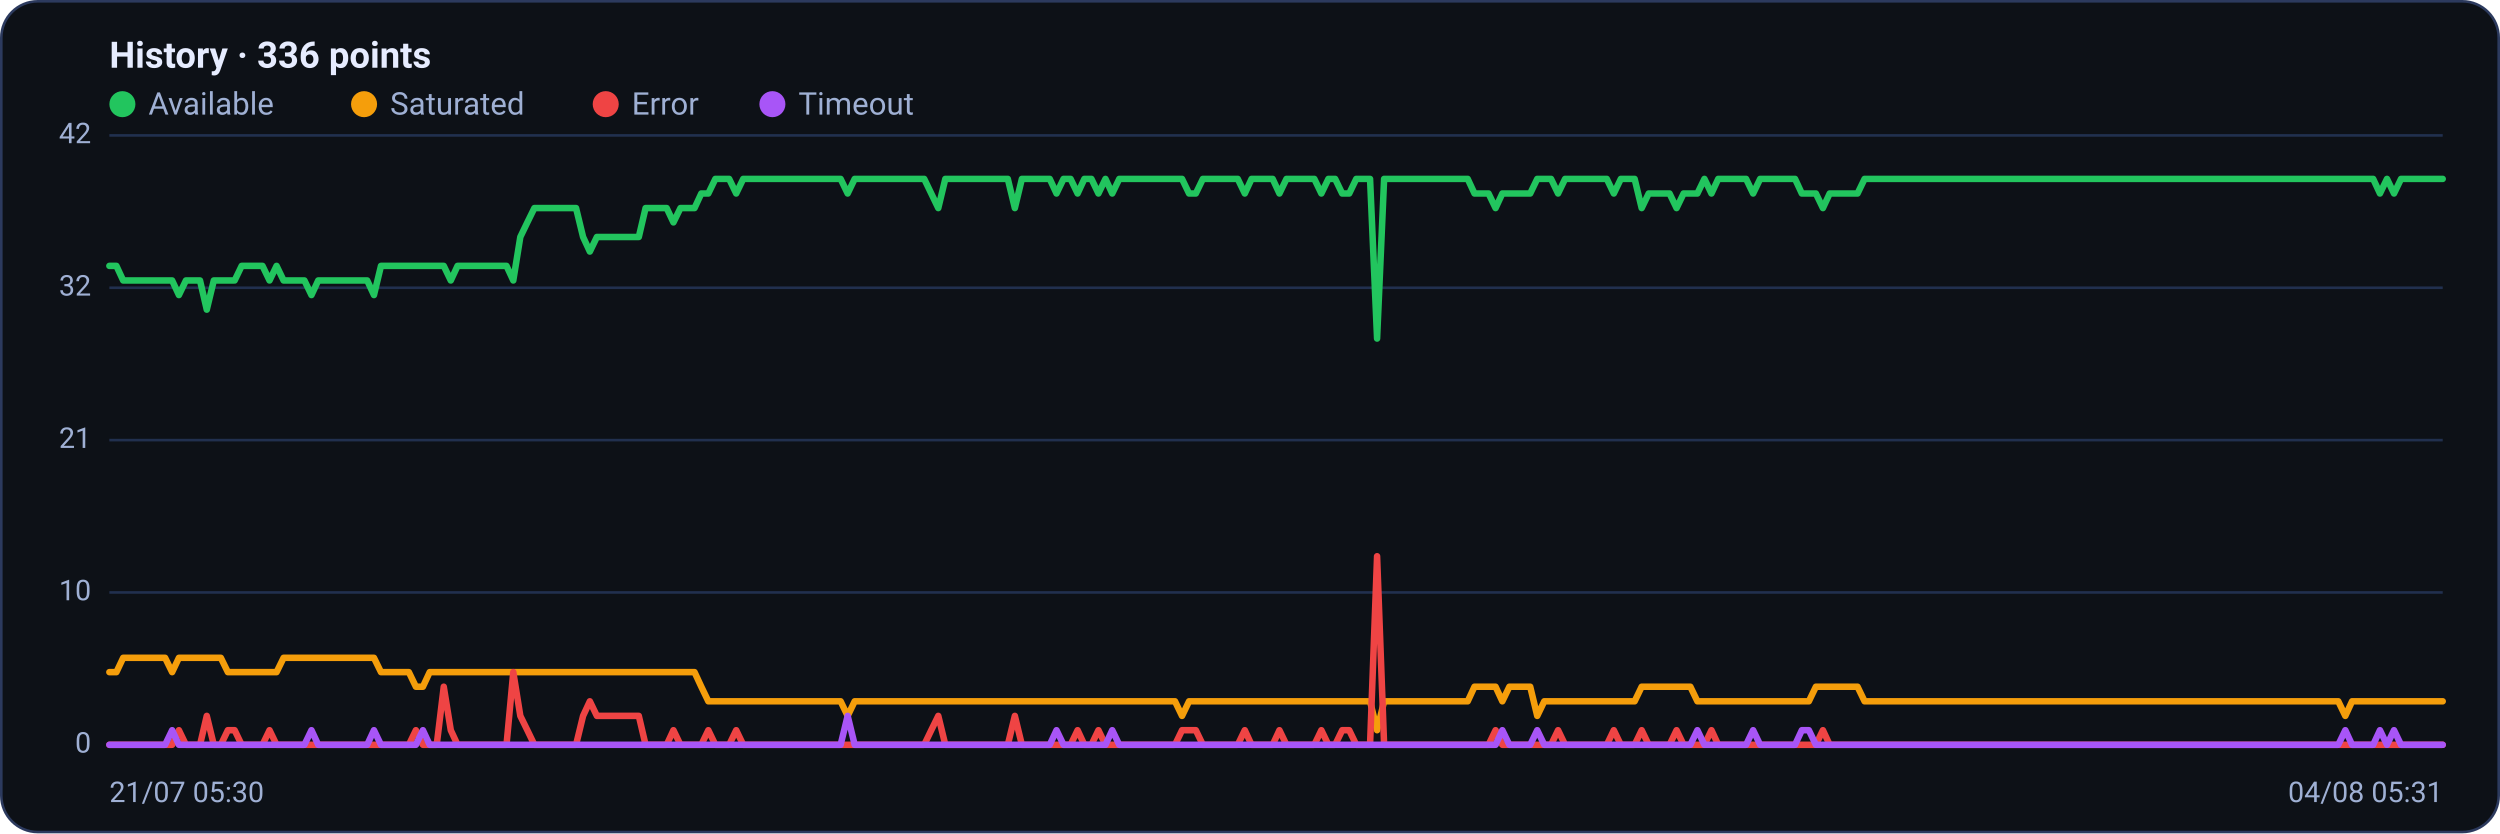
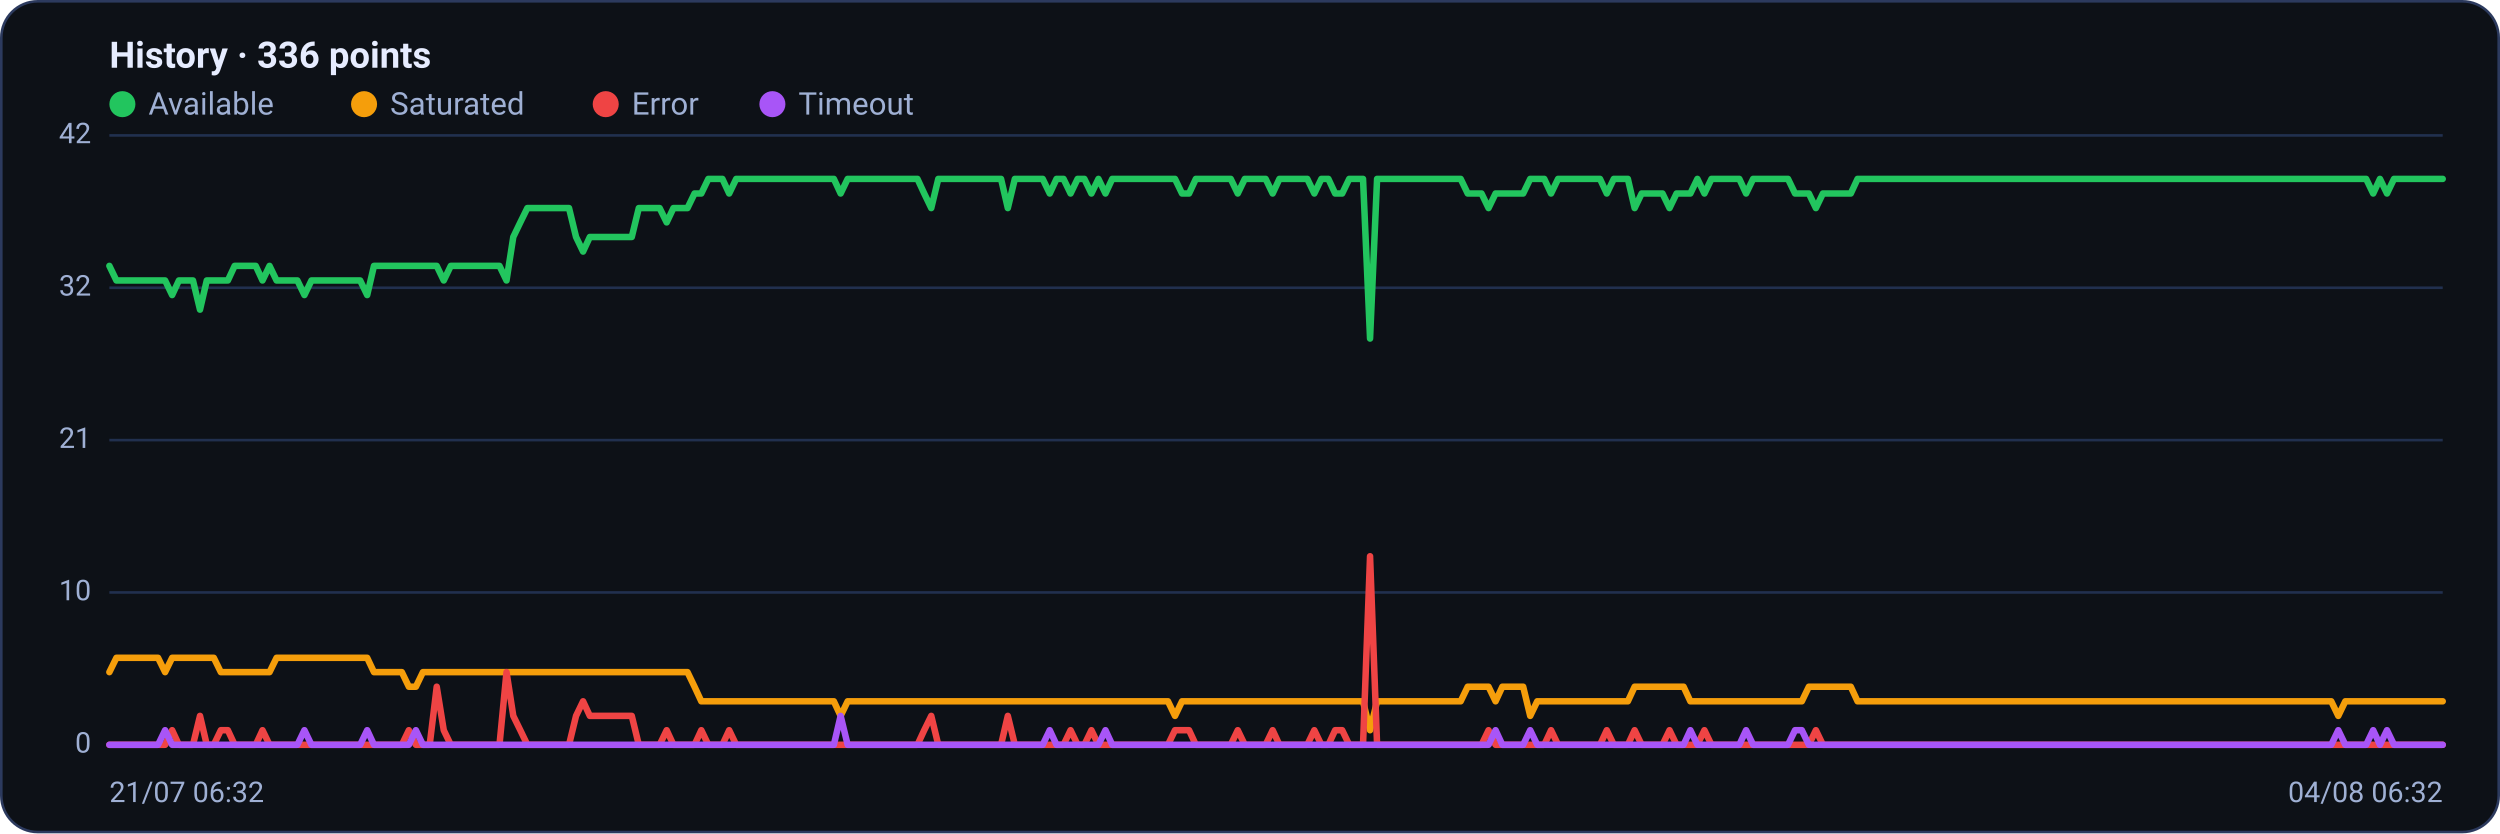
<svg xmlns="http://www.w3.org/2000/svg" viewBox="0 0 960 320" width="960" height="320" font-family="Segoe UI, system-ui, -apple-system, Roboto, Helvetica, Arial, sans-serif" role="img" aria-label="Availability history per region">
  <rect x="0.5" y="0.5" width="959" height="319" rx="14" fill="#0d1117" stroke="#2c3a5e" />
  <text x="42" y="26" font-size="14" font-weight="600" fill="#e6ecff">History · 336 points</text>
  <circle cx="47" cy="40" r="5" fill="#22c55e" />
  <text x="57" y="44" font-size="12" fill="#9fb0d4">Available</text>
  <circle cx="139.8" cy="40" r="5" fill="#f59e0b" />
  <text x="149.8" y="44" font-size="12" fill="#9fb0d4">Saturated</text>
  <circle cx="232.6" cy="40" r="5" fill="#ef4444" />
  <text x="242.6" y="44" font-size="12" fill="#9fb0d4">Error</text>
  <circle cx="296.6" cy="40" r="5" fill="#a855f7" />
  <text x="306.6" y="44" font-size="12" fill="#9fb0d4">Timeout</text>
  <line x1="42" y1="286.0" x2="938" y2="286.0" stroke="#21304f" stroke-width="1" />
  <text x="35" y="289.0" text-anchor="end" font-size="11" fill="#9fb0d4">0</text>
  <line x1="42" y1="227.5" x2="938" y2="227.5" stroke="#21304f" stroke-width="1" />
  <text x="35" y="230.5" text-anchor="end" font-size="11" fill="#9fb0d4">10</text>
  <line x1="42" y1="169.0" x2="938" y2="169.0" stroke="#21304f" stroke-width="1" />
  <text x="35" y="172.0" text-anchor="end" font-size="11" fill="#9fb0d4">21</text>
  <line x1="42" y1="110.5" x2="938" y2="110.5" stroke="#21304f" stroke-width="1" />
  <text x="35" y="113.5" text-anchor="end" font-size="11" fill="#9fb0d4">32</text>
  <line x1="42" y1="52.0" x2="938" y2="52.0" stroke="#21304f" stroke-width="1" />
  <text x="35" y="55.0" text-anchor="end" font-size="11" fill="#9fb0d4">42</text>
-   <polyline fill="none" stroke="#22c55e" stroke-width="2.5" stroke-linejoin="round" stroke-linecap="round" points="42.0,102.1 44.7,102.1 47.3,107.7 50.0,107.7 52.7,107.7 55.4,107.7 58.0,107.7 60.7,107.7 63.4,107.7 66.1,107.7 68.7,113.3 71.4,107.7 74.1,107.7 76.8,107.7 79.4,118.9 82.1,107.7 84.8,107.7 87.5,107.7 90.1,107.7 92.8,102.1 95.5,102.1 98.2,102.1 100.8,102.1 103.5,107.7 106.2,102.1 108.9,107.7 111.5,107.7 114.2,107.7 116.9,107.7 119.6,113.3 122.2,107.7 124.9,107.7 127.6,107.7 130.3,107.7 132.9,107.7 135.6,107.7 138.3,107.7 141.0,107.7 143.6,113.3 146.3,102.1 149.0,102.1 151.7,102.1 154.3,102.1 157.0,102.1 159.7,102.1 162.4,102.1 165.0,102.1 167.7,102.1 170.4,102.1 173.1,107.7 175.7,102.1 178.4,102.1 181.1,102.1 183.8,102.1 186.4,102.1 189.1,102.1 191.8,102.1 194.5,102.1 197.1,107.7 199.8,91.0 202.5,85.4 205.2,79.9 207.8,79.9 210.5,79.9 213.2,79.9 215.9,79.9 218.5,79.9 221.2,79.9 223.9,91.0 226.5,96.6 229.2,91.0 231.9,91.0 234.6,91.0 237.2,91.0 239.9,91.0 242.6,91.0 245.3,91.0 247.9,79.9 250.6,79.9 253.3,79.9 256.0,79.9 258.6,85.4 261.3,79.9 264.0,79.9 266.7,79.9 269.3,74.3 272.0,74.3 274.7,68.7 277.4,68.7 280.0,68.7 282.7,74.3 285.4,68.7 288.1,68.7 290.7,68.7 293.4,68.7 296.1,68.7 298.8,68.7 301.4,68.7 304.1,68.7 306.8,68.7 309.5,68.7 312.1,68.7 314.8,68.7 317.5,68.7 320.2,68.7 322.8,68.7 325.5,74.3 328.2,68.7 330.9,68.7 333.5,68.7 336.2,68.7 338.9,68.7 341.6,68.7 344.2,68.7 346.9,68.7 349.6,68.7 352.3,68.7 354.9,68.7 357.6,74.3 360.3,79.9 363.0,68.7 365.6,68.7 368.3,68.7 371.0,68.7 373.7,68.7 376.3,68.7 379.0,68.7 381.7,68.7 384.4,68.7 387.0,68.7 389.7,79.9 392.4,68.7 395.1,68.7 397.7,68.7 400.4,68.7 403.1,68.7 405.7,74.3 408.4,68.7 411.1,68.7 413.8,74.3 416.4,68.7 419.1,68.7 421.8,74.3 424.5,68.7 427.1,74.3 429.8,68.7 432.5,68.7 435.2,68.7 437.8,68.7 440.5,68.7 443.2,68.7 445.9,68.7 448.5,68.7 451.2,68.7 453.9,68.7 456.6,74.3 459.2,74.3 461.9,68.7 464.6,68.7 467.3,68.7 469.9,68.7 472.6,68.7 475.3,68.7 478.0,74.3 480.6,68.7 483.3,68.7 486.0,68.7 488.7,68.7 491.3,74.3 494.0,68.7 496.7,68.7 499.4,68.7 502.0,68.7 504.7,68.7 507.4,74.3 510.1,68.7 512.7,68.7 515.4,74.3 518.1,74.3 520.8,68.7 523.4,68.7 526.1,68.7 528.8,130.0 531.5,68.7 534.1,68.7 536.8,68.7 539.5,68.7 542.2,68.7 544.8,68.7 547.5,68.7 550.2,68.7 552.9,68.7 555.5,68.7 558.2,68.7 560.9,68.7 563.6,68.7 566.2,74.3 568.9,74.3 571.6,74.3 574.3,79.9 576.9,74.3 579.6,74.3 582.3,74.3 584.9,74.3 587.6,74.3 590.3,68.7 593.0,68.7 595.6,68.7 598.3,74.3 601.0,68.7 603.7,68.7 606.3,68.7 609.0,68.7 611.7,68.7 614.4,68.7 617.0,68.7 619.7,74.3 622.4,68.7 625.1,68.7 627.7,68.7 630.4,79.9 633.1,74.3 635.8,74.3 638.4,74.3 641.1,74.3 643.8,79.9 646.5,74.3 649.1,74.3 651.8,74.3 654.5,68.7 657.2,74.3 659.8,68.7 662.5,68.7 665.2,68.7 667.9,68.7 670.5,68.7 673.2,74.3 675.9,68.7 678.6,68.7 681.2,68.7 683.9,68.7 686.6,68.7 689.3,68.7 691.9,74.3 694.6,74.3 697.3,74.3 700.0,79.9 702.6,74.3 705.3,74.3 708.0,74.3 710.7,74.3 713.3,74.3 716.0,68.7 718.7,68.7 721.4,68.7 724.0,68.7 726.7,68.7 729.4,68.7 732.1,68.7 734.7,68.7 737.4,68.7 740.1,68.7 742.8,68.7 745.4,68.7 748.1,68.7 750.8,68.7 753.5,68.7 756.1,68.7 758.8,68.7 761.5,68.7 764.1,68.7 766.8,68.7 769.5,68.7 772.2,68.7 774.8,68.7 777.5,68.7 780.2,68.7 782.9,68.7 785.5,68.7 788.2,68.7 790.9,68.7 793.6,68.7 796.2,68.7 798.9,68.7 801.6,68.7 804.3,68.7 806.9,68.7 809.6,68.7 812.3,68.7 815.0,68.7 817.6,68.7 820.3,68.7 823.0,68.7 825.7,68.7 828.3,68.7 831.0,68.7 833.7,68.7 836.4,68.7 839.0,68.7 841.7,68.7 844.4,68.7 847.1,68.7 849.7,68.7 852.4,68.7 855.1,68.7 857.8,68.7 860.4,68.7 863.1,68.7 865.8,68.7 868.5,68.7 871.1,68.7 873.8,68.7 876.5,68.7 879.2,68.7 881.8,68.7 884.5,68.7 887.2,68.7 889.9,68.7 892.5,68.7 895.2,68.7 897.9,68.7 900.6,68.7 903.2,68.7 905.9,68.7 908.6,68.7 911.3,68.7 913.9,74.3 916.6,68.7 919.3,74.3 922.0,68.7 924.6,68.7 927.3,68.7 930.0,68.7 932.7,68.7 935.3,68.7 938.0,68.7" />
-   <polyline fill="none" stroke="#f59e0b" stroke-width="2.5" stroke-linejoin="round" stroke-linecap="round" points="42.0,258.1 44.7,258.1 47.3,252.6 50.0,252.6 52.7,252.6 55.4,252.6 58.0,252.6 60.7,252.6 63.4,252.6 66.1,258.1 68.7,252.6 71.4,252.6 74.1,252.6 76.8,252.6 79.4,252.6 82.1,252.6 84.8,252.6 87.5,258.1 90.1,258.1 92.8,258.1 95.5,258.1 98.2,258.1 100.8,258.1 103.5,258.1 106.2,258.1 108.9,252.6 111.5,252.6 114.2,252.6 116.9,252.6 119.6,252.6 122.2,252.6 124.9,252.6 127.6,252.6 130.3,252.6 132.9,252.6 135.6,252.6 138.3,252.6 141.0,252.6 143.6,252.6 146.3,258.1 149.0,258.1 151.7,258.1 154.3,258.1 157.0,258.1 159.7,263.7 162.4,263.7 165.0,258.1 167.7,258.1 170.4,258.1 173.1,258.1 175.7,258.1 178.4,258.1 181.1,258.1 183.8,258.1 186.4,258.1 189.1,258.1 191.8,258.1 194.5,258.1 197.1,258.1 199.8,258.1 202.5,258.1 205.2,258.1 207.8,258.1 210.5,258.1 213.2,258.1 215.9,258.1 218.5,258.1 221.2,258.1 223.9,258.1 226.5,258.1 229.2,258.1 231.9,258.1 234.6,258.1 237.2,258.1 239.9,258.1 242.6,258.1 245.3,258.1 247.9,258.1 250.6,258.1 253.3,258.1 256.0,258.1 258.6,258.1 261.3,258.1 264.0,258.1 266.7,258.1 269.3,263.7 272.0,269.3 274.7,269.3 277.4,269.3 280.0,269.3 282.7,269.3 285.4,269.3 288.1,269.3 290.7,269.3 293.4,269.3 296.1,269.3 298.8,269.3 301.4,269.3 304.1,269.3 306.8,269.3 309.5,269.3 312.1,269.3 314.8,269.3 317.5,269.3 320.2,269.3 322.8,269.3 325.5,274.9 328.2,269.3 330.9,269.3 333.5,269.3 336.2,269.3 338.9,269.3 341.6,269.3 344.2,269.3 346.9,269.3 349.6,269.3 352.3,269.3 354.9,269.3 357.6,269.3 360.3,269.3 363.0,269.3 365.6,269.3 368.3,269.3 371.0,269.3 373.7,269.3 376.3,269.3 379.0,269.3 381.7,269.3 384.4,269.3 387.0,269.3 389.7,269.3 392.4,269.3 395.1,269.3 397.7,269.3 400.4,269.3 403.1,269.3 405.7,269.3 408.4,269.3 411.1,269.3 413.8,269.3 416.4,269.3 419.1,269.3 421.8,269.3 424.5,269.3 427.1,269.3 429.8,269.3 432.5,269.3 435.2,269.3 437.8,269.3 440.5,269.3 443.2,269.3 445.9,269.3 448.5,269.3 451.2,269.3 453.9,274.9 456.6,269.3 459.2,269.3 461.9,269.3 464.6,269.3 467.3,269.3 469.9,269.3 472.6,269.3 475.3,269.3 478.0,269.3 480.6,269.3 483.3,269.3 486.0,269.3 488.7,269.3 491.3,269.3 494.0,269.3 496.7,269.3 499.4,269.3 502.0,269.3 504.7,269.3 507.4,269.3 510.1,269.3 512.7,269.3 515.4,269.3 518.1,269.3 520.8,269.3 523.4,269.3 526.1,269.3 528.8,280.4 531.5,269.3 534.1,269.3 536.8,269.3 539.5,269.3 542.2,269.3 544.8,269.3 547.5,269.3 550.2,269.3 552.9,269.3 555.5,269.3 558.2,269.3 560.9,269.3 563.6,269.3 566.2,263.7 568.9,263.7 571.6,263.7 574.3,263.7 576.9,269.3 579.6,263.7 582.3,263.7 584.9,263.7 587.6,263.7 590.3,274.9 593.0,269.3 595.6,269.3 598.3,269.3 601.0,269.3 603.7,269.3 606.3,269.3 609.0,269.3 611.7,269.3 614.4,269.3 617.0,269.3 619.7,269.3 622.4,269.3 625.1,269.3 627.7,269.3 630.4,263.7 633.1,263.7 635.8,263.7 638.4,263.7 641.1,263.7 643.8,263.7 646.5,263.7 649.1,263.7 651.8,269.3 654.5,269.3 657.2,269.3 659.8,269.3 662.5,269.3 665.2,269.3 667.9,269.3 670.5,269.3 673.2,269.3 675.9,269.3 678.6,269.3 681.2,269.3 683.9,269.3 686.6,269.3 689.3,269.3 691.9,269.3 694.6,269.3 697.3,263.7 700.0,263.7 702.6,263.7 705.3,263.7 708.0,263.7 710.7,263.7 713.3,263.7 716.0,269.3 718.7,269.3 721.4,269.3 724.0,269.3 726.7,269.3 729.4,269.3 732.1,269.3 734.7,269.3 737.4,269.3 740.1,269.3 742.8,269.3 745.4,269.3 748.1,269.3 750.8,269.3 753.5,269.3 756.1,269.3 758.8,269.3 761.5,269.3 764.1,269.3 766.8,269.3 769.5,269.3 772.2,269.3 774.8,269.3 777.5,269.3 780.2,269.3 782.9,269.3 785.5,269.3 788.2,269.3 790.9,269.3 793.6,269.3 796.2,269.3 798.9,269.3 801.6,269.3 804.3,269.3 806.9,269.3 809.6,269.3 812.3,269.3 815.0,269.3 817.6,269.3 820.3,269.3 823.0,269.3 825.7,269.3 828.3,269.3 831.0,269.3 833.7,269.3 836.4,269.3 839.0,269.3 841.7,269.3 844.4,269.3 847.1,269.3 849.7,269.3 852.4,269.3 855.1,269.3 857.8,269.3 860.4,269.3 863.1,269.3 865.8,269.3 868.5,269.3 871.1,269.3 873.8,269.3 876.5,269.3 879.2,269.3 881.8,269.3 884.5,269.3 887.2,269.3 889.9,269.3 892.5,269.3 895.2,269.3 897.9,269.3 900.6,274.9 903.2,269.3 905.9,269.3 908.6,269.3 911.3,269.3 913.9,269.3 916.6,269.3 919.3,269.3 922.0,269.3 924.6,269.3 927.3,269.3 930.0,269.3 932.7,269.3 935.3,269.3 938.0,269.3" />
-   <polyline fill="none" stroke="#ef4444" stroke-width="2.5" stroke-linejoin="round" stroke-linecap="round" points="42.0,286.0 44.7,286.0 47.3,286.0 50.0,286.0 52.7,286.0 55.4,286.0 58.0,286.0 60.7,286.0 63.4,286.0 66.1,286.0 68.7,280.4 71.4,286.0 74.1,286.0 76.8,286.0 79.4,274.9 82.1,286.0 84.8,286.0 87.5,280.4 90.1,280.4 92.8,286.0 95.5,286.0 98.2,286.0 100.8,286.0 103.5,280.4 106.2,286.0 108.9,286.0 111.5,286.0 114.2,286.0 116.9,286.0 119.6,286.0 122.2,286.0 124.9,286.0 127.6,286.0 130.3,286.0 132.9,286.0 135.6,286.0 138.3,286.0 141.0,286.0 143.6,286.0 146.3,286.0 149.0,286.0 151.7,286.0 154.3,286.0 157.0,286.0 159.7,280.4 162.4,286.0 165.0,286.0 167.7,286.0 170.4,263.7 173.1,280.4 175.7,286.0 178.4,286.0 181.1,286.0 183.8,286.0 186.4,286.0 189.1,286.0 191.8,286.0 194.5,286.0 197.1,258.1 199.8,274.9 202.5,280.4 205.2,286.0 207.8,286.0 210.5,286.0 213.2,286.0 215.9,286.0 218.5,286.0 221.2,286.0 223.9,274.9 226.5,269.3 229.2,274.9 231.9,274.9 234.6,274.9 237.2,274.9 239.9,274.9 242.6,274.9 245.3,274.9 247.9,286.0 250.6,286.0 253.3,286.0 256.0,286.0 258.6,280.4 261.3,286.0 264.0,286.0 266.7,286.0 269.3,286.0 272.0,280.4 274.7,286.0 277.4,286.0 280.0,286.0 282.7,280.4 285.4,286.0 288.1,286.0 290.7,286.0 293.4,286.0 296.1,286.0 298.8,286.0 301.4,286.0 304.1,286.0 306.8,286.0 309.5,286.0 312.1,286.0 314.8,286.0 317.5,286.0 320.2,286.0 322.8,286.0 325.5,286.0 328.2,286.0 330.9,286.0 333.5,286.0 336.2,286.0 338.9,286.0 341.6,286.0 344.2,286.0 346.9,286.0 349.6,286.0 352.3,286.0 354.9,286.0 357.6,280.4 360.3,274.9 363.0,286.0 365.6,286.0 368.3,286.0 371.0,286.0 373.7,286.0 376.3,286.0 379.0,286.0 381.7,286.0 384.4,286.0 387.0,286.0 389.7,274.9 392.4,286.0 395.1,286.0 397.7,286.0 400.4,286.0 403.1,286.0 405.7,286.0 408.4,286.0 411.1,286.0 413.8,280.4 416.4,286.0 419.1,286.0 421.8,280.4 424.5,286.0 427.1,286.0 429.8,286.0 432.5,286.0 435.2,286.0 437.8,286.0 440.5,286.0 443.2,286.0 445.9,286.0 448.5,286.0 451.2,286.0 453.9,280.4 456.6,280.4 459.2,280.4 461.9,286.0 464.6,286.0 467.3,286.0 469.9,286.0 472.6,286.0 475.3,286.0 478.0,280.4 480.6,286.0 483.3,286.0 486.0,286.0 488.7,286.0 491.3,280.4 494.0,286.0 496.7,286.0 499.4,286.0 502.0,286.0 504.7,286.0 507.4,280.4 510.1,286.0 512.7,286.0 515.4,280.4 518.1,280.4 520.8,286.0 523.4,286.0 526.1,286.0 528.8,213.6 531.5,286.0 534.1,286.0 536.8,286.0 539.5,286.0 542.2,286.0 544.8,286.0 547.5,286.0 550.2,286.0 552.9,286.0 555.5,286.0 558.2,286.0 560.9,286.0 563.6,286.0 566.2,286.0 568.9,286.0 571.6,286.0 574.3,280.4 576.9,286.0 579.6,286.0 582.3,286.0 584.9,286.0 587.6,286.0 590.3,286.0 593.0,286.0 595.6,286.0 598.3,280.4 601.0,286.0 603.7,286.0 606.3,286.0 609.0,286.0 611.7,286.0 614.4,286.0 617.0,286.0 619.7,280.4 622.4,286.0 625.1,286.0 627.7,286.0 630.4,280.4 633.1,286.0 635.8,286.0 638.4,286.0 641.1,286.0 643.8,280.4 646.5,286.0 649.1,286.0 651.8,286.0 654.5,286.0 657.2,280.4 659.8,286.0 662.5,286.0 665.2,286.0 667.9,286.0 670.5,286.0 673.2,286.0 675.9,286.0 678.6,286.0 681.2,286.0 683.9,286.0 686.6,286.0 689.3,286.0 691.9,286.0 694.6,286.0 697.3,286.0 700.0,280.4 702.6,286.0 705.3,286.0 708.0,286.0 710.7,286.0 713.3,286.0 716.0,286.0 718.7,286.0 721.4,286.0 724.0,286.0 726.7,286.0 729.4,286.0 732.1,286.0 734.7,286.0 737.4,286.0 740.1,286.0 742.8,286.0 745.4,286.0 748.1,286.0 750.8,286.0 753.5,286.0 756.1,286.0 758.8,286.0 761.5,286.0 764.1,286.0 766.8,286.0 769.5,286.0 772.2,286.0 774.8,286.0 777.5,286.0 780.2,286.0 782.9,286.0 785.5,286.0 788.2,286.0 790.9,286.0 793.6,286.0 796.2,286.0 798.9,286.0 801.6,286.0 804.3,286.0 806.9,286.0 809.6,286.0 812.3,286.0 815.0,286.0 817.6,286.0 820.3,286.0 823.0,286.0 825.7,286.0 828.3,286.0 831.0,286.0 833.7,286.0 836.4,286.0 839.0,286.0 841.7,286.0 844.4,286.0 847.1,286.0 849.7,286.0 852.4,286.0 855.1,286.0 857.8,286.0 860.4,286.0 863.1,286.0 865.8,286.0 868.5,286.0 871.1,286.0 873.8,286.0 876.5,286.0 879.2,286.0 881.8,286.0 884.5,286.0 887.2,286.0 889.9,286.0 892.5,286.0 895.2,286.0 897.9,286.0 900.6,286.0 903.2,286.0 905.9,286.0 908.6,286.0 911.3,286.0 913.9,286.0 916.6,286.0 919.3,286.0 922.0,286.0 924.6,286.0 927.3,286.0 930.0,286.0 932.7,286.0 935.3,286.0 938.0,286.0" />
-   <polyline fill="none" stroke="#a855f7" stroke-width="2.5" stroke-linejoin="round" stroke-linecap="round" points="42.0,286.0 44.7,286.0 47.3,286.0 50.0,286.0 52.7,286.0 55.4,286.0 58.0,286.0 60.7,286.0 63.4,286.0 66.1,280.4 68.7,286.0 71.4,286.0 74.1,286.0 76.8,286.0 79.4,286.0 82.1,286.0 84.8,286.0 87.5,286.0 90.1,286.0 92.8,286.0 95.5,286.0 98.2,286.0 100.8,286.0 103.5,286.0 106.2,286.0 108.9,286.0 111.5,286.0 114.2,286.0 116.9,286.0 119.6,280.4 122.2,286.0 124.9,286.0 127.6,286.0 130.3,286.0 132.9,286.0 135.6,286.0 138.3,286.0 141.0,286.0 143.6,280.4 146.3,286.0 149.0,286.0 151.7,286.0 154.3,286.0 157.0,286.0 159.7,286.0 162.4,280.4 165.0,286.0 167.7,286.0 170.4,286.0 173.1,286.0 175.7,286.0 178.4,286.0 181.1,286.0 183.8,286.0 186.4,286.0 189.1,286.0 191.8,286.0 194.5,286.0 197.1,286.0 199.8,286.0 202.5,286.0 205.2,286.0 207.8,286.0 210.5,286.0 213.2,286.0 215.9,286.0 218.5,286.0 221.2,286.0 223.9,286.0 226.5,286.0 229.2,286.0 231.9,286.0 234.6,286.0 237.2,286.0 239.9,286.0 242.6,286.0 245.3,286.0 247.9,286.0 250.6,286.0 253.3,286.0 256.0,286.0 258.6,286.0 261.3,286.0 264.0,286.0 266.7,286.0 269.3,286.0 272.0,286.0 274.7,286.0 277.4,286.0 280.0,286.0 282.7,286.0 285.4,286.0 288.1,286.0 290.7,286.0 293.4,286.0 296.1,286.0 298.8,286.0 301.4,286.0 304.1,286.0 306.8,286.0 309.5,286.0 312.1,286.0 314.8,286.0 317.5,286.0 320.2,286.0 322.8,286.0 325.5,274.9 328.2,286.0 330.9,286.0 333.5,286.0 336.2,286.0 338.9,286.0 341.6,286.0 344.2,286.0 346.9,286.0 349.6,286.0 352.3,286.0 354.9,286.0 357.6,286.0 360.3,286.0 363.0,286.0 365.6,286.0 368.3,286.0 371.0,286.0 373.7,286.0 376.3,286.0 379.0,286.0 381.7,286.0 384.4,286.0 387.0,286.0 389.7,286.0 392.4,286.0 395.1,286.0 397.7,286.0 400.4,286.0 403.1,286.0 405.7,280.4 408.4,286.0 411.1,286.0 413.8,286.0 416.4,286.0 419.1,286.0 421.8,286.0 424.5,286.0 427.1,280.4 429.8,286.0 432.5,286.0 435.2,286.0 437.8,286.0 440.5,286.0 443.2,286.0 445.9,286.0 448.5,286.0 451.2,286.0 453.9,286.0 456.6,286.0 459.2,286.0 461.9,286.0 464.6,286.0 467.3,286.0 469.9,286.0 472.6,286.0 475.3,286.0 478.0,286.0 480.6,286.0 483.3,286.0 486.0,286.0 488.7,286.0 491.3,286.0 494.0,286.0 496.7,286.0 499.4,286.0 502.0,286.0 504.7,286.0 507.4,286.0 510.1,286.0 512.7,286.0 515.4,286.0 518.1,286.0 520.8,286.0 523.4,286.0 526.1,286.0 528.8,286.0 531.5,286.0 534.1,286.0 536.8,286.0 539.5,286.0 542.2,286.0 544.8,286.0 547.5,286.0 550.2,286.0 552.9,286.0 555.5,286.0 558.2,286.0 560.9,286.0 563.6,286.0 566.2,286.0 568.9,286.0 571.6,286.0 574.3,286.0 576.9,280.4 579.6,286.0 582.3,286.0 584.9,286.0 587.6,286.0 590.3,280.4 593.0,286.0 595.6,286.0 598.3,286.0 601.0,286.0 603.7,286.0 606.3,286.0 609.0,286.0 611.7,286.0 614.4,286.0 617.0,286.0 619.7,286.0 622.4,286.0 625.1,286.0 627.7,286.0 630.4,286.0 633.1,286.0 635.8,286.0 638.4,286.0 641.1,286.0 643.8,286.0 646.5,286.0 649.1,286.0 651.8,280.4 654.5,286.0 657.2,286.0 659.8,286.0 662.5,286.0 665.2,286.0 667.9,286.0 670.5,286.0 673.2,280.4 675.9,286.0 678.6,286.0 681.2,286.0 683.9,286.0 686.6,286.0 689.3,286.0 691.9,280.4 694.6,280.4 697.3,286.0 700.0,286.0 702.6,286.0 705.3,286.0 708.0,286.0 710.7,286.0 713.3,286.0 716.0,286.0 718.7,286.0 721.4,286.0 724.0,286.0 726.7,286.0 729.4,286.0 732.1,286.0 734.7,286.0 737.4,286.0 740.1,286.0 742.8,286.0 745.4,286.0 748.1,286.0 750.8,286.0 753.5,286.0 756.1,286.0 758.8,286.0 761.5,286.0 764.1,286.0 766.8,286.0 769.5,286.0 772.2,286.0 774.8,286.0 777.5,286.0 780.2,286.0 782.9,286.0 785.5,286.0 788.2,286.0 790.9,286.0 793.6,286.0 796.2,286.0 798.9,286.0 801.6,286.0 804.3,286.0 806.9,286.0 809.6,286.0 812.3,286.0 815.0,286.0 817.6,286.0 820.3,286.0 823.0,286.0 825.7,286.0 828.3,286.0 831.0,286.0 833.7,286.0 836.4,286.0 839.0,286.0 841.7,286.0 844.4,286.0 847.1,286.0 849.7,286.0 852.4,286.0 855.1,286.0 857.8,286.0 860.4,286.0 863.1,286.0 865.8,286.0 868.5,286.0 871.1,286.0 873.8,286.0 876.5,286.0 879.2,286.0 881.8,286.0 884.5,286.0 887.2,286.0 889.9,286.0 892.5,286.0 895.2,286.0 897.9,286.0 900.6,280.4 903.2,286.0 905.9,286.0 908.6,286.0 911.3,286.0 913.9,280.4 916.6,286.0 919.3,280.4 922.0,286.0 924.6,286.0 927.3,286.0 930.0,286.0 932.7,286.0 935.3,286.0 938.0,286.0" />
-   <text x="42" y="308" font-size="11" fill="#9fb0d4">21/07 05:30</text>
-   <text x="938" y="308" text-anchor="end" font-size="11" fill="#9fb0d4">04/08 05:31</text>
+   <polyline fill="none" stroke="#22c55e" stroke-width="2.5" stroke-linejoin="round" stroke-linecap="round" points="42.0,102.1 44.7,107.7 47.3,107.7 50.0,107.7 52.7,107.7 55.4,107.7 58.0,107.7 60.7,107.7 63.4,107.7 66.1,113.3 68.7,107.7 71.4,107.7 74.1,107.7 76.8,118.9 79.4,107.7 82.1,107.7 84.8,107.7 87.5,107.7 90.1,102.1 92.8,102.1 95.5,102.1 98.2,102.1 100.8,107.7 103.5,102.1 106.2,107.7 108.9,107.7 111.5,107.7 114.2,107.7 116.9,113.3 119.6,107.7 122.2,107.7 124.9,107.7 127.6,107.7 130.3,107.7 132.9,107.7 135.6,107.7 138.3,107.7 141.0,113.3 143.6,102.1 146.3,102.1 149.0,102.1 151.7,102.1 154.3,102.1 157.0,102.1 159.7,102.1 162.4,102.1 165.0,102.1 167.7,102.1 170.4,107.7 173.1,102.1 175.7,102.1 178.4,102.1 181.1,102.1 183.8,102.1 186.4,102.1 189.1,102.1 191.8,102.1 194.5,107.7 197.1,91.0 199.8,85.4 202.5,79.9 205.2,79.9 207.8,79.9 210.5,79.9 213.2,79.9 215.9,79.9 218.5,79.9 221.2,91.0 223.9,96.6 226.5,91.0 229.2,91.0 231.9,91.0 234.6,91.0 237.2,91.0 239.9,91.0 242.6,91.0 245.3,79.9 247.9,79.9 250.6,79.9 253.3,79.9 256.0,85.4 258.6,79.9 261.3,79.9 264.0,79.9 266.7,74.3 269.3,74.3 272.0,68.7 274.7,68.7 277.4,68.7 280.0,74.3 282.7,68.7 285.4,68.7 288.1,68.7 290.7,68.7 293.4,68.7 296.1,68.7 298.8,68.7 301.4,68.7 304.1,68.7 306.8,68.7 309.5,68.7 312.1,68.7 314.8,68.7 317.5,68.7 320.2,68.7 322.8,74.3 325.5,68.7 328.2,68.7 330.9,68.7 333.5,68.7 336.2,68.7 338.9,68.7 341.6,68.7 344.2,68.7 346.9,68.7 349.6,68.7 352.3,68.7 354.9,74.3 357.6,79.9 360.3,68.7 363.0,68.7 365.6,68.7 368.3,68.7 371.0,68.7 373.7,68.7 376.3,68.7 379.0,68.7 381.7,68.7 384.4,68.7 387.0,79.9 389.7,68.7 392.4,68.7 395.1,68.7 397.7,68.7 400.4,68.7 403.1,74.3 405.7,68.7 408.4,68.7 411.1,74.3 413.8,68.7 416.4,68.7 419.1,74.3 421.8,68.7 424.5,74.3 427.1,68.7 429.8,68.7 432.5,68.7 435.2,68.7 437.8,68.7 440.5,68.7 443.2,68.7 445.9,68.7 448.5,68.7 451.2,68.7 453.9,74.3 456.6,74.3 459.2,68.7 461.9,68.7 464.6,68.7 467.3,68.7 469.9,68.7 472.6,68.7 475.3,74.3 478.0,68.7 480.6,68.7 483.3,68.7 486.0,68.7 488.7,74.3 491.3,68.7 494.0,68.7 496.7,68.7 499.4,68.7 502.0,68.7 504.7,74.3 507.4,68.7 510.1,68.7 512.7,74.3 515.4,74.3 518.1,68.7 520.8,68.7 523.4,68.7 526.1,130.0 528.8,68.7 531.5,68.7 534.1,68.7 536.8,68.7 539.5,68.7 542.2,68.7 544.8,68.7 547.5,68.7 550.2,68.7 552.9,68.7 555.5,68.7 558.2,68.7 560.9,68.7 563.6,74.3 566.2,74.3 568.9,74.3 571.6,79.9 574.3,74.3 576.9,74.3 579.6,74.3 582.3,74.3 584.9,74.3 587.6,68.7 590.3,68.7 593.0,68.7 595.6,74.3 598.3,68.7 601.0,68.7 603.7,68.7 606.3,68.7 609.0,68.7 611.7,68.7 614.4,68.7 617.0,74.3 619.7,68.7 622.4,68.7 625.1,68.7 627.7,79.9 630.4,74.3 633.1,74.3 635.8,74.3 638.4,74.3 641.1,79.9 643.8,74.3 646.5,74.3 649.1,74.3 651.8,68.7 654.5,74.3 657.2,68.7 659.8,68.7 662.5,68.7 665.2,68.7 667.9,68.7 670.5,74.3 673.2,68.7 675.9,68.7 678.6,68.7 681.2,68.7 683.9,68.7 686.6,68.7 689.3,74.3 691.9,74.3 694.6,74.3 697.3,79.9 700.0,74.3 702.6,74.3 705.3,74.3 708.0,74.3 710.7,74.3 713.3,68.7 716.0,68.7 718.7,68.7 721.4,68.7 724.0,68.7 726.7,68.7 729.4,68.7 732.1,68.7 734.7,68.7 737.4,68.7 740.1,68.7 742.8,68.7 745.4,68.7 748.1,68.7 750.8,68.7 753.5,68.7 756.1,68.7 758.8,68.7 761.5,68.7 764.1,68.7 766.8,68.7 769.5,68.7 772.2,68.7 774.8,68.7 777.5,68.7 780.2,68.7 782.9,68.7 785.5,68.7 788.2,68.7 790.9,68.7 793.6,68.7 796.2,68.7 798.9,68.7 801.6,68.7 804.3,68.7 806.9,68.7 809.6,68.7 812.3,68.7 815.0,68.7 817.6,68.7 820.3,68.7 823.0,68.7 825.7,68.7 828.3,68.7 831.0,68.7 833.7,68.7 836.4,68.7 839.0,68.7 841.7,68.7 844.4,68.7 847.1,68.7 849.7,68.7 852.4,68.7 855.1,68.7 857.8,68.7 860.4,68.7 863.1,68.7 865.8,68.7 868.5,68.7 871.1,68.7 873.8,68.7 876.5,68.7 879.2,68.7 881.8,68.7 884.5,68.7 887.2,68.7 889.9,68.7 892.5,68.7 895.2,68.7 897.9,68.7 900.6,68.7 903.2,68.7 905.9,68.7 908.6,68.7 911.3,74.3 913.9,68.7 916.6,74.3 919.3,68.7 922.0,68.7 924.6,68.7 927.3,68.7 930.0,68.7 932.7,68.7 935.3,68.7 938.0,68.7" />
+   <polyline fill="none" stroke="#f59e0b" stroke-width="2.5" stroke-linejoin="round" stroke-linecap="round" points="42.0,258.1 44.7,252.6 47.3,252.6 50.0,252.6 52.7,252.6 55.4,252.6 58.0,252.6 60.7,252.6 63.4,258.1 66.1,252.6 68.7,252.6 71.4,252.6 74.1,252.6 76.8,252.6 79.4,252.6 82.1,252.6 84.8,258.1 87.5,258.1 90.1,258.1 92.8,258.1 95.5,258.1 98.2,258.1 100.8,258.1 103.5,258.1 106.2,252.6 108.9,252.6 111.5,252.6 114.2,252.6 116.9,252.6 119.6,252.6 122.2,252.6 124.9,252.6 127.6,252.6 130.3,252.6 132.9,252.6 135.6,252.6 138.3,252.6 141.0,252.6 143.6,258.1 146.3,258.1 149.0,258.1 151.7,258.1 154.3,258.1 157.0,263.7 159.7,263.7 162.4,258.1 165.0,258.1 167.7,258.1 170.4,258.1 173.1,258.1 175.7,258.1 178.4,258.1 181.1,258.1 183.8,258.1 186.4,258.1 189.1,258.1 191.8,258.1 194.5,258.1 197.1,258.1 199.8,258.1 202.5,258.1 205.2,258.1 207.8,258.1 210.5,258.1 213.2,258.1 215.9,258.1 218.5,258.1 221.2,258.1 223.9,258.1 226.5,258.1 229.2,258.1 231.9,258.1 234.6,258.1 237.2,258.1 239.9,258.1 242.6,258.1 245.3,258.1 247.9,258.1 250.6,258.1 253.3,258.1 256.0,258.1 258.6,258.1 261.3,258.1 264.0,258.1 266.7,263.7 269.3,269.3 272.0,269.3 274.7,269.3 277.4,269.3 280.0,269.3 282.7,269.3 285.4,269.3 288.1,269.3 290.7,269.3 293.4,269.3 296.1,269.3 298.8,269.3 301.4,269.3 304.1,269.3 306.8,269.3 309.5,269.3 312.1,269.3 314.8,269.3 317.5,269.3 320.2,269.3 322.8,274.9 325.5,269.3 328.2,269.3 330.9,269.3 333.5,269.3 336.2,269.3 338.9,269.3 341.6,269.3 344.2,269.3 346.9,269.3 349.6,269.3 352.3,269.3 354.9,269.3 357.6,269.3 360.3,269.3 363.0,269.3 365.6,269.3 368.3,269.3 371.0,269.3 373.7,269.3 376.3,269.3 379.0,269.3 381.7,269.3 384.4,269.3 387.0,269.3 389.7,269.3 392.4,269.3 395.1,269.3 397.7,269.3 400.4,269.3 403.1,269.3 405.7,269.3 408.4,269.3 411.1,269.3 413.8,269.3 416.4,269.3 419.1,269.3 421.8,269.3 424.5,269.3 427.1,269.3 429.8,269.3 432.5,269.3 435.2,269.3 437.8,269.3 440.5,269.3 443.2,269.3 445.9,269.3 448.5,269.3 451.2,274.9 453.9,269.3 456.6,269.3 459.2,269.3 461.9,269.3 464.6,269.3 467.3,269.3 469.9,269.3 472.6,269.3 475.3,269.3 478.0,269.3 480.6,269.3 483.3,269.3 486.0,269.3 488.7,269.3 491.3,269.3 494.0,269.3 496.7,269.3 499.4,269.3 502.0,269.3 504.7,269.3 507.4,269.3 510.1,269.3 512.7,269.3 515.4,269.3 518.1,269.3 520.8,269.3 523.4,269.3 526.1,280.4 528.8,269.3 531.5,269.3 534.1,269.3 536.8,269.3 539.5,269.3 542.2,269.3 544.8,269.3 547.5,269.3 550.2,269.3 552.9,269.3 555.5,269.3 558.2,269.3 560.9,269.3 563.6,263.7 566.2,263.7 568.9,263.7 571.6,263.7 574.3,269.3 576.9,263.7 579.6,263.7 582.3,263.7 584.9,263.7 587.6,274.9 590.3,269.3 593.0,269.3 595.6,269.3 598.3,269.3 601.0,269.3 603.7,269.3 606.3,269.3 609.0,269.3 611.7,269.3 614.4,269.3 617.0,269.3 619.7,269.3 622.4,269.3 625.1,269.3 627.7,263.7 630.4,263.7 633.1,263.7 635.8,263.7 638.4,263.7 641.1,263.7 643.8,263.7 646.5,263.7 649.1,269.3 651.8,269.3 654.5,269.3 657.2,269.3 659.8,269.3 662.5,269.3 665.2,269.3 667.9,269.3 670.5,269.3 673.2,269.3 675.9,269.3 678.6,269.3 681.2,269.3 683.9,269.3 686.6,269.3 689.3,269.3 691.9,269.3 694.6,263.7 697.3,263.7 700.0,263.7 702.6,263.7 705.3,263.7 708.0,263.7 710.7,263.7 713.3,269.3 716.0,269.3 718.7,269.3 721.4,269.3 724.0,269.3 726.7,269.3 729.4,269.3 732.1,269.3 734.7,269.3 737.4,269.3 740.1,269.3 742.8,269.3 745.4,269.3 748.1,269.3 750.8,269.3 753.5,269.3 756.1,269.3 758.8,269.3 761.5,269.3 764.1,269.3 766.8,269.3 769.5,269.3 772.2,269.3 774.8,269.3 777.5,269.3 780.2,269.3 782.9,269.3 785.5,269.3 788.2,269.3 790.9,269.3 793.6,269.3 796.2,269.3 798.9,269.3 801.6,269.3 804.3,269.3 806.9,269.3 809.6,269.3 812.3,269.3 815.0,269.3 817.6,269.3 820.3,269.3 823.0,269.3 825.7,269.3 828.3,269.3 831.0,269.3 833.7,269.3 836.4,269.3 839.0,269.3 841.7,269.3 844.4,269.3 847.1,269.3 849.7,269.3 852.4,269.3 855.1,269.3 857.8,269.3 860.4,269.3 863.1,269.3 865.8,269.3 868.5,269.3 871.1,269.3 873.8,269.3 876.5,269.3 879.2,269.3 881.8,269.3 884.5,269.3 887.2,269.3 889.9,269.3 892.5,269.3 895.2,269.3 897.9,274.9 900.6,269.3 903.2,269.3 905.9,269.3 908.6,269.3 911.3,269.3 913.9,269.3 916.6,269.3 919.3,269.3 922.0,269.3 924.6,269.3 927.3,269.3 930.0,269.3 932.7,269.3 935.3,269.3 938.0,269.3" />
+   <polyline fill="none" stroke="#ef4444" stroke-width="2.5" stroke-linejoin="round" stroke-linecap="round" points="42.0,286.0 44.7,286.0 47.3,286.0 50.0,286.0 52.7,286.0 55.4,286.0 58.0,286.0 60.7,286.0 63.4,286.0 66.1,280.4 68.7,286.0 71.4,286.0 74.1,286.0 76.8,274.9 79.4,286.0 82.1,286.0 84.8,280.4 87.5,280.4 90.1,286.0 92.8,286.0 95.5,286.0 98.2,286.0 100.8,280.4 103.5,286.0 106.2,286.0 108.9,286.0 111.5,286.0 114.2,286.0 116.9,286.0 119.6,286.0 122.2,286.0 124.9,286.0 127.6,286.0 130.3,286.0 132.9,286.0 135.6,286.0 138.3,286.0 141.0,286.0 143.6,286.0 146.3,286.0 149.0,286.0 151.7,286.0 154.3,286.0 157.0,280.4 159.7,286.0 162.4,286.0 165.0,286.0 167.7,263.7 170.4,280.4 173.1,286.0 175.7,286.0 178.4,286.0 181.1,286.0 183.8,286.0 186.4,286.0 189.1,286.0 191.8,286.0 194.5,258.1 197.1,274.9 199.8,280.4 202.5,286.0 205.2,286.0 207.8,286.0 210.5,286.0 213.2,286.0 215.9,286.0 218.5,286.0 221.2,274.9 223.9,269.3 226.5,274.9 229.2,274.9 231.9,274.9 234.6,274.9 237.2,274.9 239.9,274.9 242.6,274.9 245.3,286.0 247.9,286.0 250.6,286.0 253.3,286.0 256.0,280.4 258.6,286.0 261.3,286.0 264.0,286.0 266.7,286.0 269.3,280.4 272.0,286.0 274.7,286.0 277.4,286.0 280.0,280.4 282.7,286.0 285.4,286.0 288.1,286.0 290.7,286.0 293.4,286.0 296.1,286.0 298.8,286.0 301.4,286.0 304.1,286.0 306.8,286.0 309.5,286.0 312.1,286.0 314.8,286.0 317.5,286.0 320.2,286.0 322.8,286.0 325.5,286.0 328.2,286.0 330.9,286.0 333.5,286.0 336.2,286.0 338.9,286.0 341.6,286.0 344.2,286.0 346.9,286.0 349.6,286.0 352.3,286.0 354.9,280.4 357.6,274.9 360.3,286.0 363.0,286.0 365.6,286.0 368.3,286.0 371.0,286.0 373.7,286.0 376.3,286.0 379.0,286.0 381.7,286.0 384.4,286.0 387.0,274.9 389.7,286.0 392.4,286.0 395.1,286.0 397.7,286.0 400.4,286.0 403.1,286.0 405.7,286.0 408.4,286.0 411.1,280.4 413.8,286.0 416.4,286.0 419.1,280.4 421.8,286.0 424.5,286.0 427.1,286.0 429.8,286.0 432.5,286.0 435.2,286.0 437.8,286.0 440.5,286.0 443.2,286.0 445.9,286.0 448.5,286.0 451.2,280.4 453.9,280.4 456.6,280.4 459.2,286.0 461.9,286.0 464.6,286.0 467.3,286.0 469.9,286.0 472.6,286.0 475.3,280.4 478.0,286.0 480.6,286.0 483.3,286.0 486.0,286.0 488.7,280.4 491.3,286.0 494.0,286.0 496.7,286.0 499.4,286.0 502.0,286.0 504.7,280.4 507.4,286.0 510.1,286.0 512.7,280.4 515.4,280.4 518.1,286.0 520.8,286.0 523.4,286.0 526.1,213.6 528.8,286.0 531.5,286.0 534.1,286.0 536.8,286.0 539.5,286.0 542.2,286.0 544.8,286.0 547.5,286.0 550.2,286.0 552.9,286.0 555.5,286.0 558.2,286.0 560.9,286.0 563.6,286.0 566.2,286.0 568.9,286.0 571.6,280.4 574.3,286.0 576.9,286.0 579.6,286.0 582.3,286.0 584.9,286.0 587.6,286.0 590.3,286.0 593.0,286.0 595.6,280.4 598.3,286.0 601.0,286.0 603.7,286.0 606.3,286.0 609.0,286.0 611.7,286.0 614.4,286.0 617.0,280.4 619.7,286.0 622.4,286.0 625.1,286.0 627.7,280.4 630.4,286.0 633.1,286.0 635.8,286.0 638.4,286.0 641.1,280.4 643.8,286.0 646.5,286.0 649.1,286.0 651.8,286.0 654.5,280.4 657.2,286.0 659.8,286.0 662.5,286.0 665.2,286.0 667.9,286.0 670.5,286.0 673.2,286.0 675.9,286.0 678.6,286.0 681.2,286.0 683.9,286.0 686.6,286.0 689.3,286.0 691.9,286.0 694.6,286.0 697.3,280.4 700.0,286.0 702.6,286.0 705.3,286.0 708.0,286.0 710.7,286.0 713.3,286.0 716.0,286.0 718.7,286.0 721.4,286.0 724.0,286.0 726.7,286.0 729.4,286.0 732.1,286.0 734.7,286.0 737.4,286.0 740.1,286.0 742.8,286.0 745.4,286.0 748.1,286.0 750.8,286.0 753.5,286.0 756.1,286.0 758.8,286.0 761.5,286.0 764.1,286.0 766.8,286.0 769.5,286.0 772.2,286.0 774.8,286.0 777.5,286.0 780.2,286.0 782.9,286.0 785.5,286.0 788.2,286.0 790.9,286.0 793.6,286.0 796.2,286.0 798.9,286.0 801.6,286.0 804.3,286.0 806.9,286.0 809.6,286.0 812.3,286.0 815.0,286.0 817.6,286.0 820.3,286.0 823.0,286.0 825.7,286.0 828.3,286.0 831.0,286.0 833.7,286.0 836.4,286.0 839.0,286.0 841.7,286.0 844.4,286.0 847.1,286.0 849.7,286.0 852.4,286.0 855.1,286.0 857.8,286.0 860.4,286.0 863.1,286.0 865.8,286.0 868.5,286.0 871.1,286.0 873.8,286.0 876.5,286.0 879.2,286.0 881.8,286.0 884.5,286.0 887.2,286.0 889.9,286.0 892.5,286.0 895.2,286.0 897.9,286.0 900.6,286.0 903.2,286.0 905.9,286.0 908.6,286.0 911.3,286.0 913.9,286.0 916.6,286.0 919.3,286.0 922.0,286.0 924.6,286.0 927.3,286.0 930.0,286.0 932.7,286.0 935.3,286.0 938.0,286.0" />
+   <polyline fill="none" stroke="#a855f7" stroke-width="2.5" stroke-linejoin="round" stroke-linecap="round" points="42.0,286.0 44.7,286.0 47.3,286.0 50.0,286.0 52.7,286.0 55.4,286.0 58.0,286.0 60.7,286.0 63.4,280.4 66.1,286.0 68.7,286.0 71.4,286.0 74.1,286.0 76.8,286.0 79.4,286.0 82.1,286.0 84.8,286.0 87.5,286.0 90.1,286.0 92.8,286.0 95.5,286.0 98.2,286.0 100.8,286.0 103.5,286.0 106.2,286.0 108.9,286.0 111.5,286.0 114.2,286.0 116.9,280.4 119.6,286.0 122.2,286.0 124.9,286.0 127.6,286.0 130.3,286.0 132.9,286.0 135.6,286.0 138.3,286.0 141.0,280.4 143.6,286.0 146.3,286.0 149.0,286.0 151.7,286.0 154.3,286.0 157.0,286.0 159.7,280.4 162.4,286.0 165.0,286.0 167.7,286.0 170.4,286.0 173.1,286.0 175.7,286.0 178.4,286.0 181.1,286.0 183.8,286.0 186.4,286.0 189.1,286.0 191.8,286.0 194.5,286.0 197.1,286.0 199.8,286.0 202.5,286.0 205.2,286.0 207.8,286.0 210.5,286.0 213.2,286.0 215.9,286.0 218.5,286.0 221.2,286.0 223.9,286.0 226.5,286.0 229.2,286.0 231.9,286.0 234.6,286.0 237.2,286.0 239.9,286.0 242.6,286.0 245.3,286.0 247.9,286.0 250.6,286.0 253.3,286.0 256.0,286.0 258.6,286.0 261.3,286.0 264.0,286.0 266.7,286.0 269.3,286.0 272.0,286.0 274.7,286.0 277.4,286.0 280.0,286.0 282.7,286.0 285.4,286.0 288.1,286.0 290.7,286.0 293.4,286.0 296.1,286.0 298.8,286.0 301.4,286.0 304.1,286.0 306.8,286.0 309.5,286.0 312.1,286.0 314.8,286.0 317.5,286.0 320.2,286.0 322.8,274.9 325.5,286.0 328.2,286.0 330.9,286.0 333.5,286.0 336.2,286.0 338.9,286.0 341.6,286.0 344.2,286.0 346.9,286.0 349.6,286.0 352.3,286.0 354.9,286.0 357.6,286.0 360.3,286.0 363.0,286.0 365.6,286.0 368.3,286.0 371.0,286.0 373.7,286.0 376.3,286.0 379.0,286.0 381.7,286.0 384.4,286.0 387.0,286.0 389.7,286.0 392.4,286.0 395.1,286.0 397.7,286.0 400.4,286.0 403.1,280.4 405.7,286.0 408.4,286.0 411.1,286.0 413.8,286.0 416.4,286.0 419.1,286.0 421.8,286.0 424.5,280.4 427.1,286.0 429.8,286.0 432.5,286.0 435.2,286.0 437.8,286.0 440.5,286.0 443.2,286.0 445.9,286.0 448.5,286.0 451.2,286.0 453.9,286.0 456.6,286.0 459.2,286.0 461.9,286.0 464.6,286.0 467.3,286.0 469.9,286.0 472.6,286.0 475.3,286.0 478.0,286.0 480.6,286.0 483.3,286.0 486.0,286.0 488.7,286.0 491.3,286.0 494.0,286.0 496.7,286.0 499.4,286.0 502.0,286.0 504.7,286.0 507.4,286.0 510.1,286.0 512.7,286.0 515.4,286.0 518.1,286.0 520.8,286.0 523.4,286.0 526.1,286.0 528.8,286.0 531.5,286.0 534.1,286.0 536.8,286.0 539.5,286.0 542.2,286.0 544.8,286.0 547.5,286.0 550.2,286.0 552.9,286.0 555.5,286.0 558.2,286.0 560.9,286.0 563.6,286.0 566.2,286.0 568.9,286.0 571.6,286.0 574.3,280.4 576.9,286.0 579.6,286.0 582.3,286.0 584.9,286.0 587.6,280.4 590.3,286.0 593.0,286.0 595.6,286.0 598.3,286.0 601.0,286.0 603.7,286.0 606.3,286.0 609.0,286.0 611.7,286.0 614.4,286.0 617.0,286.0 619.7,286.0 622.4,286.0 625.1,286.0 627.7,286.0 630.4,286.0 633.1,286.0 635.8,286.0 638.4,286.0 641.1,286.0 643.8,286.0 646.5,286.0 649.1,280.4 651.8,286.0 654.5,286.0 657.2,286.0 659.8,286.0 662.5,286.0 665.2,286.0 667.9,286.0 670.5,280.4 673.2,286.0 675.9,286.0 678.6,286.0 681.2,286.0 683.9,286.0 686.6,286.0 689.3,280.4 691.9,280.4 694.6,286.0 697.3,286.0 700.0,286.0 702.6,286.0 705.3,286.0 708.0,286.0 710.7,286.0 713.3,286.0 716.0,286.0 718.7,286.0 721.4,286.0 724.0,286.0 726.7,286.0 729.4,286.0 732.1,286.0 734.7,286.0 737.4,286.0 740.1,286.0 742.8,286.0 745.4,286.0 748.1,286.0 750.8,286.0 753.5,286.0 756.1,286.0 758.8,286.0 761.5,286.0 764.1,286.0 766.8,286.0 769.5,286.0 772.2,286.0 774.8,286.0 777.5,286.0 780.2,286.0 782.9,286.0 785.5,286.0 788.2,286.0 790.9,286.0 793.6,286.0 796.2,286.0 798.9,286.0 801.6,286.0 804.3,286.0 806.9,286.0 809.6,286.0 812.3,286.0 815.0,286.0 817.6,286.0 820.3,286.0 823.0,286.0 825.7,286.0 828.3,286.0 831.0,286.0 833.7,286.0 836.4,286.0 839.0,286.0 841.7,286.0 844.4,286.0 847.1,286.0 849.7,286.0 852.4,286.0 855.1,286.0 857.8,286.0 860.4,286.0 863.1,286.0 865.8,286.0 868.5,286.0 871.1,286.0 873.8,286.0 876.5,286.0 879.2,286.0 881.8,286.0 884.5,286.0 887.2,286.0 889.9,286.0 892.5,286.0 895.2,286.0 897.9,280.4 900.6,286.0 903.2,286.0 905.9,286.0 908.6,286.0 911.3,280.4 913.9,286.0 916.6,280.4 919.3,286.0 922.0,286.0 924.6,286.0 927.3,286.0 930.0,286.0 932.7,286.0 935.3,286.0 938.0,286.0" />
+   <text x="42" y="308" font-size="11" fill="#9fb0d4">21/07 06:32</text>
+   <text x="938" y="308" text-anchor="end" font-size="11" fill="#9fb0d4">04/08 06:32</text>
</svg>
